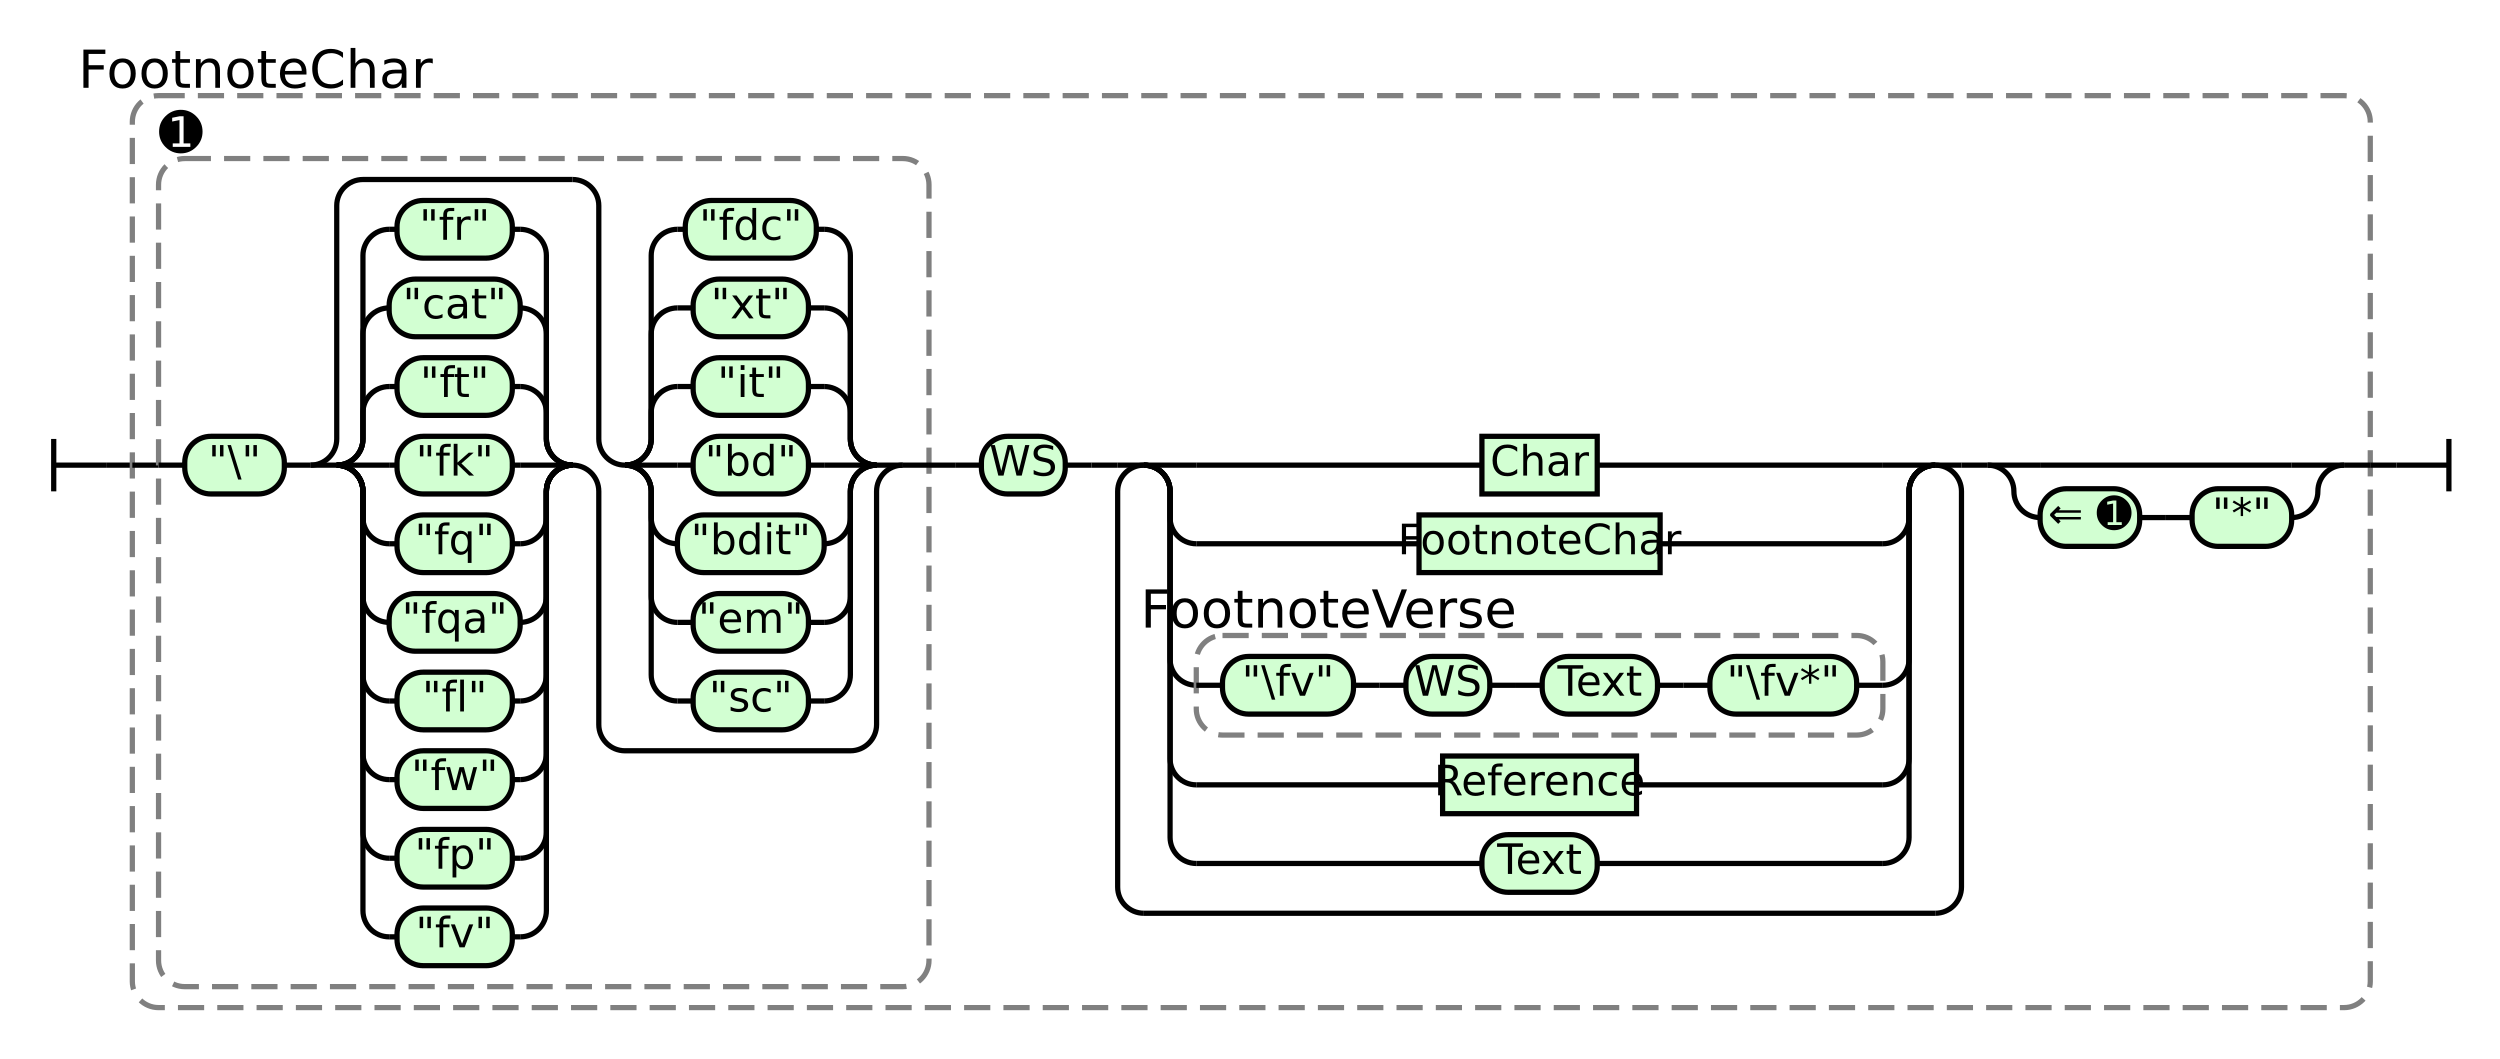
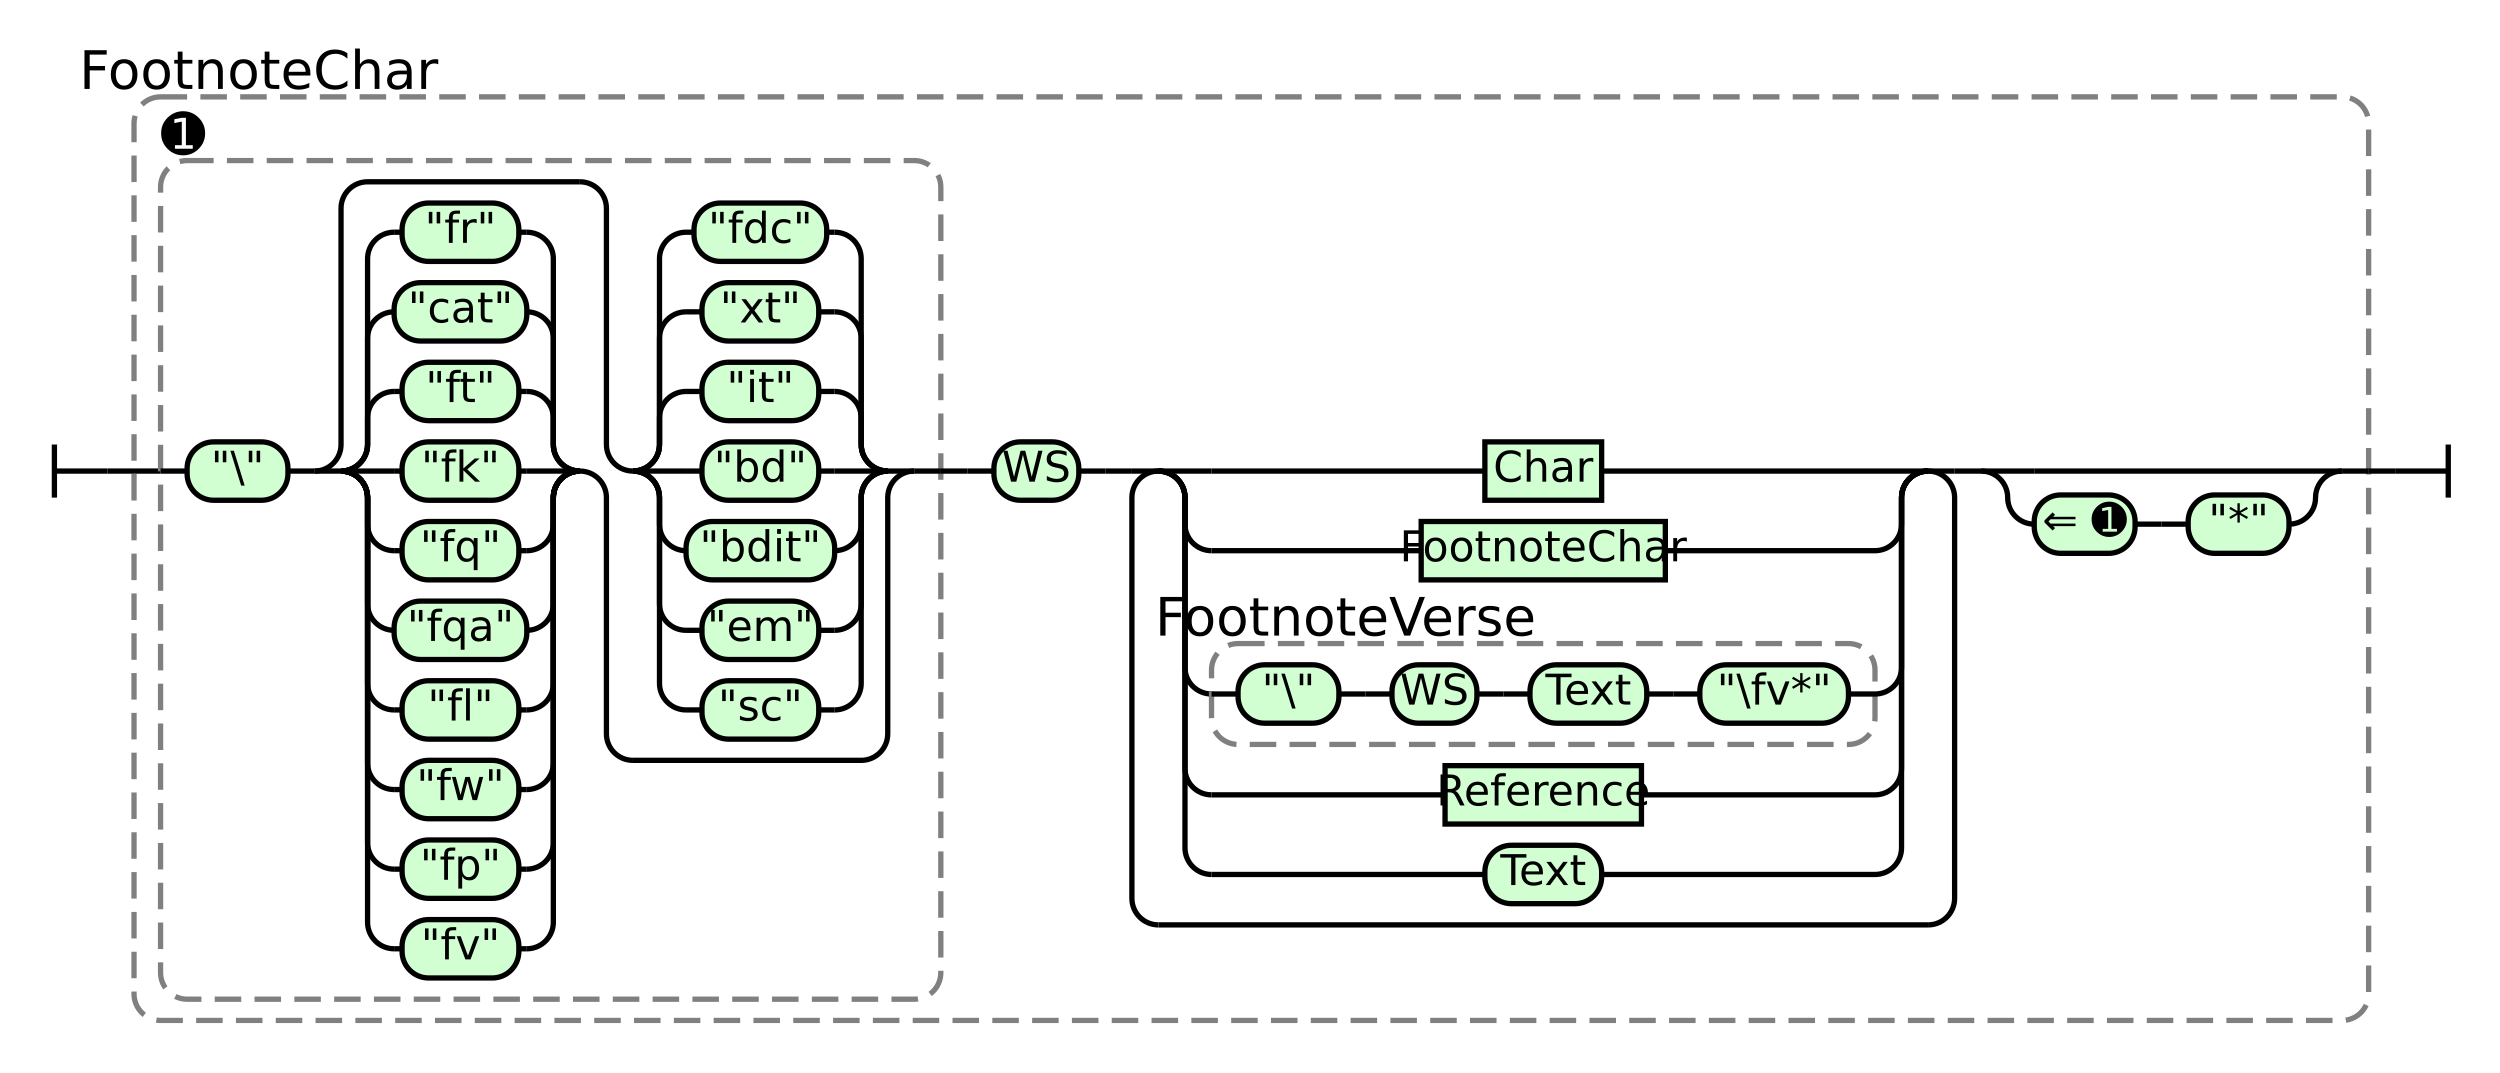
- <svg xmlns="http://www.w3.org/2000/svg" class="railroad-diagram" height="404" viewBox="0 0 954 404" width="954">
+ <svg xmlns="http://www.w3.org/2000/svg" class="railroad-diagram" height="404" viewBox="0 0 942 404" width="942">
  <g transform="translate(.5 .5)">
    <style>/*  */
    svg.railroad-diagram {
        background-color:hsl(30,20%,95%);
    }
    svg.railroad-diagram path {
        stroke-width: 2;
        stroke: black;
        fill: none;
    }
    svg.railroad-diagram text {
        font-size: 12pt;
        text-anchor: middle;
        font-family: DejaVu Sans;
    }
    svg.railroad-diagram text.label {
        text-anchor:start;
    }
    svg.railroad-diagram text.comment {
        font-family: DejaVu Sans;
        font-size: 15pt;
    }
    svg.railroad-diagram rect{
        stroke-width: 2;
        stroke:black;
        fill: rgb(210, 255, 210);
    }
    svg.railroad-diagram rect.group-box {
        stroke: gray;
        stroke-dasharray: 10 5;
        fill: none;
    }
    .terminal {
        font-family: DejaVu Sans;
    }

/*  */
</style>
    <g>
      <path d="M 20 167 v 20 m 0 -10 h 20" />
    </g>
    <path d="M 40 177 h 10" />
    <g>
      <path d="M 50 177 h 0.0" />
-       <path d="M 904.0 177 h 0.0" />
-       <rect class="group-box" height="348" rx="10" ry="10" width="854" x="50.0" y="36" />
+       <path d="M 892.0 177 h 0.0" />
+       <rect class="group-box" height="348" rx="10" ry="10" width="842" x="50.0" y="36" />
      <g>
        <path d="M 50.0 177 h 10.0" />
-         <path d="M 894.0 177 h 10.0" />
+         <path d="M 882.0 177 h 10.0" />
        <g>
          <path d="M 60.0 177 h 0.0" />
+           <path d="M 354.0 177 h 0.0" />
+           <rect class="group-box" height="316" rx="10" ry="10" width="294" x="60.0" y="60" />
+           <g>
+             <path d="M 60.0 177 h 10.0" />
+             <path d="M 344.0 177 h 10.0" />
+             <g class="terminal ">
+               <path d="M 70.0 177 h 0.0" />
+               <path d="M 108.0 177 h 0.0" />
+               <rect height="22" rx="10" ry="10" width="38" x="70.0" y="166" />
+               <text x="89.0" y="181">"\"</text>
+             </g>
+             <path d="M 108.0 177 h 10" />
+             <g>
+               <path d="M 118.0 177 h 0.0" />
+               <path d="M 344.0 177 h 0.0" />
+               <path d="M 118.0 177 a 10 10 0 0 0 10 -10 v -89 a 10 10 0 0 1 10 -10 h 80" />
+               <path d="M 238.0 286 h 86 a 10 10 0 0 0 10 -10 v -89 a 10 10 0 0 1 10 -10" />
+               <path d="M 118.0 177 h 10" />
+               <g>
+                 <path d="M 128.0 177 h 0.0" />
+                 <path d="M 218.0 177 h 0.0" />
+                 <path d="M 128.0 177 a 10 10 0 0 0 10 -10 v -10 a 10 10 0 0 1 10 -10" />
+                 <g class="terminal ">
+                   <path d="M 148.0 147 h 3.0" />
+                   <path d="M 195.0 147 h 3.0" />
+                   <rect height="22" rx="10" ry="10" width="44" x="151.0" y="136" />
+                   <text x="173.0" y="151">"ft"</text>
+                 </g>
+                 <path d="M 198.0 147 a 10 10 0 0 1 10 10 v 10 a 10 10 0 0 0 10 10" />
+                 <path d="M 128.0 177 a 10 10 0 0 0 10 -10 v -40 a 10 10 0 0 1 10 -10" />
+                 <g class="terminal ">
+                   <path d="M 148.0 117 h 0.0" />
+                   <path d="M 198.0 117 h 0.0" />
+                   <rect height="22" rx="10" ry="10" width="50" x="148.0" y="106" />
+                   <text x="173.0" y="121">"cat"</text>
+                 </g>
+                 <path d="M 198.0 117 a 10 10 0 0 1 10 10 v 40 a 10 10 0 0 0 10 10" />
+                 <path d="M 128.0 177 a 10 10 0 0 0 10 -10 v -70 a 10 10 0 0 1 10 -10" />
+                 <g class="terminal ">
+                   <path d="M 148.0 87 h 3.0" />
+                   <path d="M 195.0 87 h 3.0" />
+                   <rect height="22" rx="10" ry="10" width="44" x="151.0" y="76" />
+                   <text x="173.0" y="91">"fr"</text>
+                 </g>
+                 <path d="M 198.0 87 a 10 10 0 0 1 10 10 v 70 a 10 10 0 0 0 10 10" />
+                 <path d="M 128.0 177 h 20" />
+                 <g class="terminal ">
+                   <path d="M 148.0 177 h 3.0" />
+                   <path d="M 195.0 177 h 3.0" />
+                   <rect height="22" rx="10" ry="10" width="44" x="151.0" y="166" />
+                   <text x="173.0" y="181">"fk"</text>
+                 </g>
+                 <path d="M 198.0 177 h 20" />
+                 <path d="M 128.0 177 a 10 10 0 0 1 10 10 v 10 a 10 10 0 0 0 10 10" />
+                 <g class="terminal ">
+                   <path d="M 148.0 207 h 3.0" />
+                   <path d="M 195.0 207 h 3.0" />
+                   <rect height="22" rx="10" ry="10" width="44" x="151.0" y="196" />
+                   <text x="173.0" y="211">"fq"</text>
+                 </g>
+                 <path d="M 198.0 207 a 10 10 0 0 0 10 -10 v -10 a 10 10 0 0 1 10 -10" />
+                 <path d="M 128.0 177 a 10 10 0 0 1 10 10 v 40 a 10 10 0 0 0 10 10" />
+                 <g class="terminal ">
+                   <path d="M 148.0 237 h 0.0" />
+                   <path d="M 198.0 237 h 0.0" />
+                   <rect height="22" rx="10" ry="10" width="50" x="148.0" y="226" />
+                   <text x="173.0" y="241">"fqa"</text>
+                 </g>
+                 <path d="M 198.0 237 a 10 10 0 0 0 10 -10 v -40 a 10 10 0 0 1 10 -10" />
+                 <path d="M 128.0 177 a 10 10 0 0 1 10 10 v 70 a 10 10 0 0 0 10 10" />
+                 <g class="terminal ">
+                   <path d="M 148.0 267 h 3.0" />
+                   <path d="M 195.0 267 h 3.0" />
+                   <rect height="22" rx="10" ry="10" width="44" x="151.0" y="256" />
+                   <text x="173.0" y="271">"fl"</text>
+                 </g>
+                 <path d="M 198.0 267 a 10 10 0 0 0 10 -10 v -70 a 10 10 0 0 1 10 -10" />
+                 <path d="M 128.0 177 a 10 10 0 0 1 10 10 v 100 a 10 10 0 0 0 10 10" />
+                 <g class="terminal ">
+                   <path d="M 148.0 297 h 3.0" />
+                   <path d="M 195.0 297 h 3.0" />
+                   <rect height="22" rx="10" ry="10" width="44" x="151.0" y="286" />
+                   <text x="173.0" y="301">"fw"</text>
+                 </g>
+                 <path d="M 198.0 297 a 10 10 0 0 0 10 -10 v -100 a 10 10 0 0 1 10 -10" />
+                 <path d="M 128.0 177 a 10 10 0 0 1 10 10 v 130 a 10 10 0 0 0 10 10" />
+                 <g class="terminal ">
+                   <path d="M 148.0 327 h 3.0" />
+                   <path d="M 195.0 327 h 3.0" />
+                   <rect height="22" rx="10" ry="10" width="44" x="151.0" y="316" />
+                   <text x="173.0" y="331">"fp"</text>
+                 </g>
+                 <path d="M 198.0 327 a 10 10 0 0 0 10 -10 v -130 a 10 10 0 0 1 10 -10" />
+                 <path d="M 128.0 177 a 10 10 0 0 1 10 10 v 160 a 10 10 0 0 0 10 10" />
+                 <g class="terminal ">
+                   <path d="M 148.0 357 h 3.0" />
+                   <path d="M 195.0 357 h 3.0" />
+                   <rect height="22" rx="10" ry="10" width="44" x="151.0" y="346" />
+                   <text x="173.0" y="361">"fv"</text>
+                 </g>
+                 <path d="M 198.0 357 a 10 10 0 0 0 10 -10 v -160 a 10 10 0 0 1 10 -10" />
+               </g>
+               <path d="M 218.0 177 a 10 10 0 0 1 10 10 v 89 a 10 10 0 0 0 10 10" />
+               <path d="M 218.0 68 a 10 10 0 0 1 10 10 v 89 a 10 10 0 0 0 10 10" />
+               <g>
+                 <path d="M 238.0 177 h 0.0" />
+                 <path d="M 334.0 177 h 0.0" />
+                 <path d="M 238.0 177 a 10 10 0 0 0 10 -10 v -10 a 10 10 0 0 1 10 -10" />
+                 <g class="terminal ">
+                   <path d="M 258.0 147 h 6.0" />
+                   <path d="M 308.0 147 h 6.0" />
+                   <rect height="22" rx="10" ry="10" width="44" x="264.0" y="136" />
+                   <text x="286.0" y="151">"it"</text>
+                 </g>
+                 <path d="M 314.0 147 a 10 10 0 0 1 10 10 v 10 a 10 10 0 0 0 10 10" />
+                 <path d="M 238.0 177 a 10 10 0 0 0 10 -10 v -40 a 10 10 0 0 1 10 -10" />
+                 <g class="terminal ">
+                   <path d="M 258.0 117 h 6.0" />
+                   <path d="M 308.0 117 h 6.0" />
+                   <rect height="22" rx="10" ry="10" width="44" x="264.0" y="106" />
+                   <text x="286.0" y="121">"xt"</text>
+                 </g>
+                 <path d="M 314.0 117 a 10 10 0 0 1 10 10 v 40 a 10 10 0 0 0 10 10" />
+                 <path d="M 238.0 177 a 10 10 0 0 0 10 -10 v -70 a 10 10 0 0 1 10 -10" />
+                 <g class="terminal ">
+                   <path d="M 258.0 87 h 3.0" />
+                   <path d="M 311.0 87 h 3.0" />
+                   <rect height="22" rx="10" ry="10" width="50" x="261.0" y="76" />
+                   <text x="286.0" y="91">"fdc"</text>
+                 </g>
+                 <path d="M 314.0 87 a 10 10 0 0 1 10 10 v 70 a 10 10 0 0 0 10 10" />
+                 <path d="M 238.0 177 h 20" />
+                 <g class="terminal ">
+                   <path d="M 258.0 177 h 6.0" />
+                   <path d="M 308.0 177 h 6.0" />
+                   <rect height="22" rx="10" ry="10" width="44" x="264.0" y="166" />
+                   <text x="286.0" y="181">"bd"</text>
+                 </g>
+                 <path d="M 314.0 177 h 20" />
+                 <path d="M 238.0 177 a 10 10 0 0 1 10 10 v 10 a 10 10 0 0 0 10 10" />
+                 <g class="terminal ">
+                   <path d="M 258.0 207 h 0.0" />
+                   <path d="M 314.0 207 h 0.0" />
+                   <rect height="22" rx="10" ry="10" width="56" x="258.0" y="196" />
+                   <text x="286.0" y="211">"bdit"</text>
+                 </g>
+                 <path d="M 314.0 207 a 10 10 0 0 0 10 -10 v -10 a 10 10 0 0 1 10 -10" />
+                 <path d="M 238.0 177 a 10 10 0 0 1 10 10 v 40 a 10 10 0 0 0 10 10" />
+                 <g class="terminal ">
+                   <path d="M 258.0 237 h 6.0" />
+                   <path d="M 308.0 237 h 6.0" />
+                   <rect height="22" rx="10" ry="10" width="44" x="264.0" y="226" />
+                   <text x="286.0" y="241">"em"</text>
+                 </g>
+                 <path d="M 314.0 237 a 10 10 0 0 0 10 -10 v -40 a 10 10 0 0 1 10 -10" />
+                 <path d="M 238.0 177 a 10 10 0 0 1 10 10 v 70 a 10 10 0 0 0 10 10" />
+                 <g class="terminal ">
+                   <path d="M 258.0 267 h 6.0" />
+                   <path d="M 308.0 267 h 6.0" />
+                   <rect height="22" rx="10" ry="10" width="44" x="264.0" y="256" />
+                   <text x="286.0" y="271">"sc"</text>
+                 </g>
+                 <path d="M 314.0 267 a 10 10 0 0 0 10 -10 v -70 a 10 10 0 0 1 10 -10" />
+               </g>
+               <path d="M 334.0 177 h 10" />
+             </g>
+           </g>
+           <g class="non-terminal ">
+             <path d="M 60.0 52 h 0.0" />
+             <path d="M 77.0 52 h 0.0" />
+             <text class="comment" x="68.5" y="57">➊</text>
+           </g>
+         </g>
+         <path d="M 354.0 177 h 10" />
+         <path d="M 364.0 177 h 10" />
+         <g class="terminal ">
+           <path d="M 374.0 177 h 0.0" />
          <path d="M 406.0 177 h 0.0" />
-           <g>
-             <path d="M 60.0 177 h 0.0" />
-             <path d="M 354.0 177 h 0.0" />
-             <rect class="group-box" height="316" rx="10" ry="10" width="294" x="60.0" y="60" />
-             <g>
-               <path d="M 60.0 177 h 10.0" />
-               <path d="M 344.0 177 h 10.0" />
-               <g class="terminal ">
-                 <path d="M 70.0 177 h 0.0" />
-                 <path d="M 108.0 177 h 0.0" />
-                 <rect height="22" rx="10" ry="10" width="38" x="70.0" y="166" />
-                 <text x="89.0" y="181">"\"</text>
-               </g>
-               <path d="M 108.0 177 h 10" />
-               <g>
-                 <path d="M 118.0 177 h 0.0" />
-                 <path d="M 344.0 177 h 0.0" />
-                 <path d="M 118.0 177 a 10 10 0 0 0 10 -10 v -89 a 10 10 0 0 1 10 -10 h 80" />
-                 <path d="M 238.0 286 h 86 a 10 10 0 0 0 10 -10 v -89 a 10 10 0 0 1 10 -10" />
-                 <path d="M 118.0 177 h 10" />
-                 <g>
-                   <path d="M 128.0 177 h 0.0" />
-                   <path d="M 218.0 177 h 0.0" />
-                   <path d="M 128.0 177 a 10 10 0 0 0 10 -10 v -10 a 10 10 0 0 1 10 -10" />
-                   <g class="terminal ">
-                     <path d="M 148.0 147 h 3.0" />
-                     <path d="M 195.0 147 h 3.0" />
-                     <rect height="22" rx="10" ry="10" width="44" x="151.0" y="136" />
-                     <text x="173.0" y="151">"ft"</text>
-                   </g>
-                   <path d="M 198.0 147 a 10 10 0 0 1 10 10 v 10 a 10 10 0 0 0 10 10" />
-                   <path d="M 128.0 177 a 10 10 0 0 0 10 -10 v -40 a 10 10 0 0 1 10 -10" />
-                   <g class="terminal ">
-                     <path d="M 148.0 117 h 0.0" />
-                     <path d="M 198.0 117 h 0.0" />
-                     <rect height="22" rx="10" ry="10" width="50" x="148.0" y="106" />
-                     <text x="173.0" y="121">"cat"</text>
-                   </g>
-                   <path d="M 198.0 117 a 10 10 0 0 1 10 10 v 40 a 10 10 0 0 0 10 10" />
-                   <path d="M 128.0 177 a 10 10 0 0 0 10 -10 v -70 a 10 10 0 0 1 10 -10" />
-                   <g class="terminal ">
-                     <path d="M 148.0 87 h 3.0" />
-                     <path d="M 195.0 87 h 3.0" />
-                     <rect height="22" rx="10" ry="10" width="44" x="151.0" y="76" />
-                     <text x="173.0" y="91">"fr"</text>
-                   </g>
-                   <path d="M 198.0 87 a 10 10 0 0 1 10 10 v 70 a 10 10 0 0 0 10 10" />
-                   <path d="M 128.0 177 h 20" />
-                   <g class="terminal ">
-                     <path d="M 148.0 177 h 3.0" />
-                     <path d="M 195.0 177 h 3.0" />
-                     <rect height="22" rx="10" ry="10" width="44" x="151.0" y="166" />
-                     <text x="173.0" y="181">"fk"</text>
-                   </g>
-                   <path d="M 198.0 177 h 20" />
-                   <path d="M 128.0 177 a 10 10 0 0 1 10 10 v 10 a 10 10 0 0 0 10 10" />
-                   <g class="terminal ">
-                     <path d="M 148.0 207 h 3.0" />
-                     <path d="M 195.0 207 h 3.0" />
-                     <rect height="22" rx="10" ry="10" width="44" x="151.0" y="196" />
-                     <text x="173.0" y="211">"fq"</text>
-                   </g>
-                   <path d="M 198.0 207 a 10 10 0 0 0 10 -10 v -10 a 10 10 0 0 1 10 -10" />
-                   <path d="M 128.0 177 a 10 10 0 0 1 10 10 v 40 a 10 10 0 0 0 10 10" />
-                   <g class="terminal ">
-                     <path d="M 148.0 237 h 0.0" />
-                     <path d="M 198.0 237 h 0.0" />
-                     <rect height="22" rx="10" ry="10" width="50" x="148.0" y="226" />
-                     <text x="173.0" y="241">"fqa"</text>
-                   </g>
-                   <path d="M 198.0 237 a 10 10 0 0 0 10 -10 v -40 a 10 10 0 0 1 10 -10" />
-                   <path d="M 128.0 177 a 10 10 0 0 1 10 10 v 70 a 10 10 0 0 0 10 10" />
-                   <g class="terminal ">
-                     <path d="M 148.0 267 h 3.0" />
-                     <path d="M 195.0 267 h 3.0" />
-                     <rect height="22" rx="10" ry="10" width="44" x="151.0" y="256" />
-                     <text x="173.0" y="271">"fl"</text>
-                   </g>
-                   <path d="M 198.0 267 a 10 10 0 0 0 10 -10 v -70 a 10 10 0 0 1 10 -10" />
-                   <path d="M 128.0 177 a 10 10 0 0 1 10 10 v 100 a 10 10 0 0 0 10 10" />
-                   <g class="terminal ">
-                     <path d="M 148.0 297 h 3.0" />
-                     <path d="M 195.0 297 h 3.0" />
-                     <rect height="22" rx="10" ry="10" width="44" x="151.0" y="286" />
-                     <text x="173.0" y="301">"fw"</text>
-                   </g>
-                   <path d="M 198.0 297 a 10 10 0 0 0 10 -10 v -100 a 10 10 0 0 1 10 -10" />
-                   <path d="M 128.0 177 a 10 10 0 0 1 10 10 v 130 a 10 10 0 0 0 10 10" />
-                   <g class="terminal ">
-                     <path d="M 148.0 327 h 3.0" />
-                     <path d="M 195.0 327 h 3.0" />
-                     <rect height="22" rx="10" ry="10" width="44" x="151.0" y="316" />
-                     <text x="173.0" y="331">"fp"</text>
-                   </g>
-                   <path d="M 198.0 327 a 10 10 0 0 0 10 -10 v -130 a 10 10 0 0 1 10 -10" />
-                   <path d="M 128.0 177 a 10 10 0 0 1 10 10 v 160 a 10 10 0 0 0 10 10" />
-                   <g class="terminal ">
-                     <path d="M 148.0 357 h 3.0" />
-                     <path d="M 195.0 357 h 3.0" />
-                     <rect height="22" rx="10" ry="10" width="44" x="151.0" y="346" />
-                     <text x="173.0" y="361">"fv"</text>
-                   </g>
-                   <path d="M 198.0 357 a 10 10 0 0 0 10 -10 v -160 a 10 10 0 0 1 10 -10" />
-                 </g>
-                 <path d="M 218.0 177 a 10 10 0 0 1 10 10 v 89 a 10 10 0 0 0 10 10" />
-                 <path d="M 218.0 68 a 10 10 0 0 1 10 10 v 89 a 10 10 0 0 0 10 10" />
-                 <g>
-                   <path d="M 238.0 177 h 0.0" />
-                   <path d="M 334.0 177 h 0.0" />
-                   <path d="M 238.0 177 a 10 10 0 0 0 10 -10 v -10 a 10 10 0 0 1 10 -10" />
-                   <g class="terminal ">
-                     <path d="M 258.0 147 h 6.0" />
-                     <path d="M 308.0 147 h 6.0" />
-                     <rect height="22" rx="10" ry="10" width="44" x="264.0" y="136" />
-                     <text x="286.0" y="151">"it"</text>
-                   </g>
-                   <path d="M 314.0 147 a 10 10 0 0 1 10 10 v 10 a 10 10 0 0 0 10 10" />
-                   <path d="M 238.0 177 a 10 10 0 0 0 10 -10 v -40 a 10 10 0 0 1 10 -10" />
-                   <g class="terminal ">
-                     <path d="M 258.0 117 h 6.0" />
-                     <path d="M 308.0 117 h 6.0" />
-                     <rect height="22" rx="10" ry="10" width="44" x="264.0" y="106" />
-                     <text x="286.0" y="121">"xt"</text>
-                   </g>
-                   <path d="M 314.0 117 a 10 10 0 0 1 10 10 v 40 a 10 10 0 0 0 10 10" />
-                   <path d="M 238.0 177 a 10 10 0 0 0 10 -10 v -70 a 10 10 0 0 1 10 -10" />
-                   <g class="terminal ">
-                     <path d="M 258.0 87 h 3.0" />
-                     <path d="M 311.0 87 h 3.0" />
-                     <rect height="22" rx="10" ry="10" width="50" x="261.0" y="76" />
-                     <text x="286.0" y="91">"fdc"</text>
-                   </g>
-                   <path d="M 314.0 87 a 10 10 0 0 1 10 10 v 70 a 10 10 0 0 0 10 10" />
-                   <path d="M 238.0 177 h 20" />
-                   <g class="terminal ">
-                     <path d="M 258.0 177 h 6.0" />
-                     <path d="M 308.0 177 h 6.0" />
-                     <rect height="22" rx="10" ry="10" width="44" x="264.0" y="166" />
-                     <text x="286.0" y="181">"bd"</text>
-                   </g>
-                   <path d="M 314.0 177 h 20" />
-                   <path d="M 238.0 177 a 10 10 0 0 1 10 10 v 10 a 10 10 0 0 0 10 10" />
-                   <g class="terminal ">
-                     <path d="M 258.0 207 h 0.0" />
-                     <path d="M 314.0 207 h 0.0" />
-                     <rect height="22" rx="10" ry="10" width="56" x="258.0" y="196" />
-                     <text x="286.0" y="211">"bdit"</text>
-                   </g>
-                   <path d="M 314.0 207 a 10 10 0 0 0 10 -10 v -10 a 10 10 0 0 1 10 -10" />
-                   <path d="M 238.0 177 a 10 10 0 0 1 10 10 v 40 a 10 10 0 0 0 10 10" />
-                   <g class="terminal ">
-                     <path d="M 258.0 237 h 6.0" />
-                     <path d="M 308.0 237 h 6.0" />
-                     <rect height="22" rx="10" ry="10" width="44" x="264.0" y="226" />
-                     <text x="286.0" y="241">"em"</text>
-                   </g>
-                   <path d="M 314.0 237 a 10 10 0 0 0 10 -10 v -40 a 10 10 0 0 1 10 -10" />
-                   <path d="M 238.0 177 a 10 10 0 0 1 10 10 v 70 a 10 10 0 0 0 10 10" />
-                   <g class="terminal ">
-                     <path d="M 258.0 267 h 6.0" />
-                     <path d="M 308.0 267 h 6.0" />
-                     <rect height="22" rx="10" ry="10" width="44" x="264.0" y="256" />
-                     <text x="286.0" y="271">"sc"</text>
-                   </g>
-                   <path d="M 314.0 267 a 10 10 0 0 0 10 -10 v -70 a 10 10 0 0 1 10 -10" />
-                 </g>
-                 <path d="M 334.0 177 h 10" />
-               </g>
-             </g>
-             <g class="non-terminal ">
-               <path d="M 60.0 52 h 0.0" />
-               <path d="M 77.0 52 h 0.0" />
-               <text class="comment" x="68.5" y="57">➊</text>
-             </g>
-           </g>
-           <path d="M 354.0 177 h 10" />
-           <path d="M 364.0 177 h 10" />
-           <g class="terminal ">
-             <path d="M 374.0 177 h 0.0" />
-             <path d="M 406.0 177 h 0.0" />
-             <rect height="22" rx="10" ry="10" width="32" x="374.0" y="166" />
-             <text x="390.0" y="181">WS</text>
-           </g>
+           <rect height="22" rx="10" ry="10" width="32" x="374.0" y="166" />
+           <text x="390.0" y="181">WS</text>
        </g>
        <path d="M 406.0 177 h 10" />
        <path d="M 416.0 177 h 10" />
        <g>
          <path d="M 426.0 177 h 0.0" />
-           <path d="M 748.0 177 h 0.0" />
+           <path d="M 736.0 177 h 0.0" />
          <path d="M 426.0 177 h 10" />
          <g>
            <path d="M 436.0 177 h 0.0" />
-             <path d="M 738.0 177 h 0.0" />
+             <path d="M 726.0 177 h 0.0" />
            <path d="M 436.0 177 h 20" />
            <g class="non-terminal ">
-               <path d="M 456.0 177 h 109.0" />
-               <path d="M 609.0 177 h 109.0" />
-               <rect height="22" width="44" x="565.0" y="166" />
-               <text x="587.0" y="181">Char</text>
-             </g>
-             <path d="M 718.0 177 h 20" />
+               <path d="M 456.0 177 h 103.0" />
+               <path d="M 603.0 177 h 103.0" />
+               <rect height="22" width="44" x="559.0" y="166" />
+               <text x="581.0" y="181">Char</text>
+             </g>
+             <path d="M 706.0 177 h 20" />
            <path d="M 436.0 177 a 10 10 0 0 1 10 10 v 10 a 10 10 0 0 0 10 10" />
            <g class="non-terminal ">
-               <path d="M 456.0 207 h 85.0" />
-               <path d="M 633.0 207 h 85.0" />
-               <rect height="22" width="92" x="541.0" y="196" />
-               <text x="587.0" y="211">FootnoteChar</text>
-             </g>
-             <path d="M 718.0 207 a 10 10 0 0 0 10 -10 v -10 a 10 10 0 0 1 10 -10" />
+               <path d="M 456.0 207 h 79.0" />
+               <path d="M 627.0 207 h 79.0" />
+               <rect height="22" width="92" x="535.0" y="196" />
+               <text x="581.0" y="211">FootnoteChar</text>
+             </g>
+             <path d="M 706.0 207 a 10 10 0 0 0 10 -10 v -10 a 10 10 0 0 1 10 -10" />
            <path d="M 436.0 177 a 10 10 0 0 1 10 10 v 64 a 10 10 0 0 0 10 10" />
            <g>
              <path d="M 456.0 261 h 0.0" />
-               <path d="M 718.0 261 h 0.0" />
-               <rect class="group-box" height="38" rx="10" ry="10" width="262" x="456.0" y="242" />
+               <path d="M 706.0 261 h 0.0" />
+               <rect class="group-box" height="38" rx="10" ry="10" width="250" x="456.0" y="242" />
              <g>
                <path d="M 456.0 261 h 10.0" />
-                 <path d="M 708.0 261 h 10.0" />
-                 <g>
+                 <path d="M 696.0 261 h 10.0" />
+                 <g class="terminal ">
                  <path d="M 466.0 261 h 0.0" />
-                   <path d="M 568.0 261 h 0.0" />
-                   <g class="terminal ">
-                     <path d="M 466.0 261 h 0.0" />
-                     <path d="M 516.0 261 h 0.0" />
-                     <rect height="22" rx="10" ry="10" width="50" x="466.0" y="250" />
-                     <text x="491.0" y="265">"\fv"</text>
-                   </g>
-                   <path d="M 516.0 261 h 10" />
-                   <path d="M 526.0 261 h 10" />
-                   <g class="terminal ">
-                     <path d="M 536.0 261 h 0.0" />
-                     <path d="M 568.0 261 h 0.0" />
-                     <rect height="22" rx="10" ry="10" width="32" x="536.0" y="250" />
-                     <text x="552.0" y="265">WS</text>
-                   </g>
-                 </g>
-                 <path d="M 568.0 261 h 10" />
-                 <path d="M 578.0 261 h 10" />
-                 <g class="terminal ">
-                   <path d="M 588.0 261 h 0.0" />
-                   <path d="M 632.0 261 h 0.0" />
-                   <rect height="22" rx="10" ry="10" width="44" x="588.0" y="250" />
-                   <text x="610.0" y="265">Text</text>
-                 </g>
-                 <path d="M 632.0 261 h 10" />
-                 <path d="M 642.0 261 h 10" />
-                 <g class="terminal ">
-                   <path d="M 652.0 261 h 0.0" />
-                   <path d="M 708.0 261 h 0.0" />
-                   <rect height="22" rx="10" ry="10" width="56" x="652.0" y="250" />
-                   <text x="680.0" y="265">"\fv*"</text>
+                   <path d="M 504.0 261 h 0.0" />
+                   <rect height="22" rx="10" ry="10" width="38" x="466.0" y="250" />
+                   <text x="485.0" y="265">"\"</text>
+                 </g>
+                 <path d="M 504.0 261 h 10" />
+                 <path d="M 514.0 261 h 10" />
+                 <g class="terminal ">
+                   <path d="M 524.0 261 h 0.0" />
+                   <path d="M 556.0 261 h 0.0" />
+                   <rect height="22" rx="10" ry="10" width="32" x="524.0" y="250" />
+                   <text x="540.0" y="265">WS</text>
+                 </g>
+                 <path d="M 556.0 261 h 10" />
+                 <path d="M 566.0 261 h 10" />
+                 <g class="terminal ">
+                   <path d="M 576.0 261 h 0.0" />
+                   <path d="M 620.0 261 h 0.0" />
+                   <rect height="22" rx="10" ry="10" width="44" x="576.0" y="250" />
+                   <text x="598.0" y="265">Text</text>
+                 </g>
+                 <path d="M 620.0 261 h 10" />
+                 <path d="M 630.0 261 h 10" />
+                 <g class="terminal ">
+                   <path d="M 640.0 261 h 0.0" />
+                   <path d="M 696.0 261 h 0.0" />
+                   <rect height="22" rx="10" ry="10" width="56" x="640.0" y="250" />
+                   <text x="668.0" y="265">"\fv*"</text>
                </g>
              </g>
              <g class="non-terminal ">
                <path d="M 456.0 234 h 0.0" />
                <path d="M 557.0 234 h 0.0" />
                <text class="comment" x="506.5" y="239">FootnoteVerse</text>
              </g>
            </g>
-             <path d="M 718.0 261 a 10 10 0 0 0 10 -10 v -64 a 10 10 0 0 1 10 -10" />
+             <path d="M 706.0 261 a 10 10 0 0 0 10 -10 v -64 a 10 10 0 0 1 10 -10" />
            <path d="M 436.0 177 a 10 10 0 0 1 10 10 v 102 a 10 10 0 0 0 10 10" />
            <g class="non-terminal ">
-               <path d="M 456.0 299 h 94.0" />
-               <path d="M 624.0 299 h 94.0" />
-               <rect height="22" width="74" x="550.0" y="288" />
-               <text x="587.0" y="303">Reference</text>
-             </g>
-             <path d="M 718.0 299 a 10 10 0 0 0 10 -10 v -102 a 10 10 0 0 1 10 -10" />
+               <path d="M 456.0 299 h 88.0" />
+               <path d="M 618.0 299 h 88.0" />
+               <rect height="22" width="74" x="544.0" y="288" />
+               <text x="581.0" y="303">Reference</text>
+             </g>
+             <path d="M 706.0 299 a 10 10 0 0 0 10 -10 v -102 a 10 10 0 0 1 10 -10" />
            <path d="M 436.0 177 a 10 10 0 0 1 10 10 v 132 a 10 10 0 0 0 10 10" />
            <g class="terminal ">
-               <path d="M 456.0 329 h 109.0" />
-               <path d="M 609.0 329 h 109.0" />
-               <rect height="22" rx="10" ry="10" width="44" x="565.0" y="318" />
-               <text x="587.0" y="333">Text</text>
-             </g>
-             <path d="M 718.0 329 a 10 10 0 0 0 10 -10 v -132 a 10 10 0 0 1 10 -10" />
-           </g>
-           <path d="M 738.0 177 h 10" />
+               <path d="M 456.0 329 h 103.0" />
+               <path d="M 603.0 329 h 103.0" />
+               <rect height="22" rx="10" ry="10" width="44" x="559.0" y="318" />
+               <text x="581.0" y="333">Text</text>
+             </g>
+             <path d="M 706.0 329 a 10 10 0 0 0 10 -10 v -132 a 10 10 0 0 1 10 -10" />
+           </g>
+           <path d="M 726.0 177 h 10" />
          <path d="M 436.0 177 a 10 10 0 0 0 -10 10 v 151 a 10 10 0 0 0 10 10" />
          <g>
-             <path d="M 436.0 348 h 302" />
-           </g>
-           <path d="M 738.0 348 a 10 10 0 0 0 10 -10 v -151 a 10 10 0 0 0 -10 -10" />
+             <path d="M 436.0 348 h 290" />
+           </g>
+           <path d="M 726.0 348 a 10 10 0 0 0 10 -10 v -151 a 10 10 0 0 0 -10 -10" />
        </g>
-         <path d="M 748.0 177 h 10" />
+         <path d="M 736.0 177 h 10" />
        <g>
-           <path d="M 758.0 177 h 0.0" />
-           <path d="M 894.0 177 h 0.0" />
-           <path d="M 758.0 177 h 20" />
-           <g>
-             <path d="M 778.0 177 h 96" />
-           </g>
-           <path d="M 874.0 177 h 20" />
-           <path d="M 758.0 177 a 10 10 0 0 1 10 10 v 0 a 10 10 0 0 0 10 10" />
-           <g>
-             <path d="M 778.0 197 h 0.0" />
-             <path d="M 874.0 197 h 0.0" />
+           <path d="M 746.0 177 h 0.0" />
+           <path d="M 882.0 177 h 0.0" />
+           <path d="M 746.0 177 h 20" />
+           <g>
+             <path d="M 766.0 177 h 96" />
+           </g>
+           <path d="M 862.0 177 h 20" />
+           <path d="M 746.0 177 a 10 10 0 0 1 10 10 v 0 a 10 10 0 0 0 10 10" />
+           <g>
+             <path d="M 766.0 197 h 0.0" />
+             <path d="M 862.0 197 h 0.0" />
            <g class="terminal ">
-               <path d="M 778.0 197 h 0.0" />
-               <path d="M 816.0 197 h 0.0" />
-               <rect height="22" rx="10" ry="10" width="38" x="778.0" y="186" />
-               <text x="797.0" y="201">⇐ ➊</text>
-             </g>
-             <path d="M 816.0 197 h 10" />
-             <path d="M 826.0 197 h 10" />
+               <path d="M 766.0 197 h 0.0" />
+               <path d="M 804.0 197 h 0.0" />
+               <rect height="22" rx="10" ry="10" width="38" x="766.0" y="186" />
+               <text x="785.0" y="201">⇐ ➊</text>
+             </g>
+             <path d="M 804.0 197 h 10" />
+             <path d="M 814.0 197 h 10" />
            <g class="terminal ">
-               <path d="M 836.0 197 h 0.0" />
-               <path d="M 874.0 197 h 0.0" />
-               <rect height="22" rx="10" ry="10" width="38" x="836.0" y="186" />
-               <text x="855.0" y="201">"*"</text>
-             </g>
-           </g>
-           <path d="M 874.0 197 a 10 10 0 0 0 10 -10 v 0 a 10 10 0 0 1 10 -10" />
+               <path d="M 824.0 197 h 0.0" />
+               <path d="M 862.0 197 h 0.0" />
+               <rect height="22" rx="10" ry="10" width="38" x="824.0" y="186" />
+               <text x="843.0" y="201">"*"</text>
+             </g>
+           </g>
+           <path d="M 862.0 197 a 10 10 0 0 0 10 -10 v 0 a 10 10 0 0 1 10 -10" />
        </g>
      </g>
      <g class="non-terminal ">
        <path d="M 50.0 28 h 0.0" />
        <path d="M 144.0 28 h 0.0" />
        <text class="comment" x="97.0" y="33">FootnoteChar</text>
      </g>
    </g>
-     <path d="M 904 177 h 10" />
-     <path d="M 914 177 h 20 m 0 -10 v 20" />
+     <path d="M 892 177 h 10" />
+     <path d="M 902 177 h 20 m 0 -10 v 20" />
  </g>
</svg>
